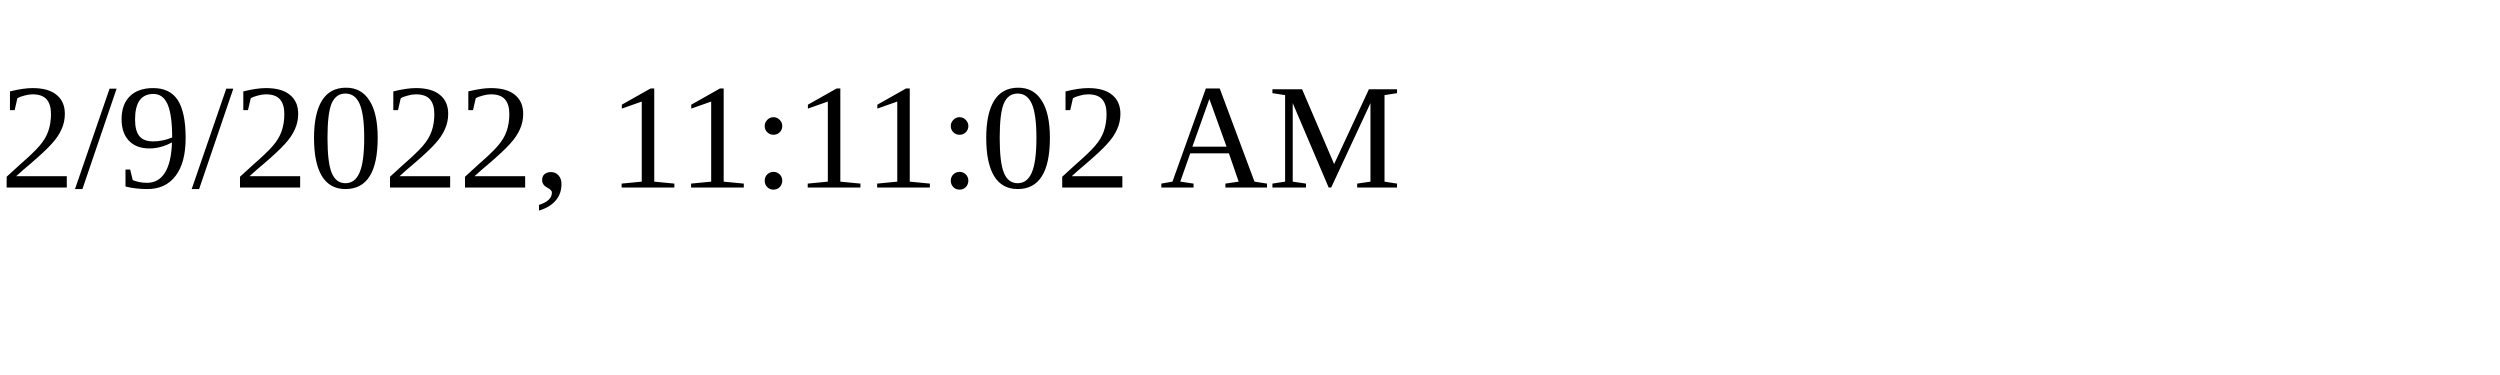
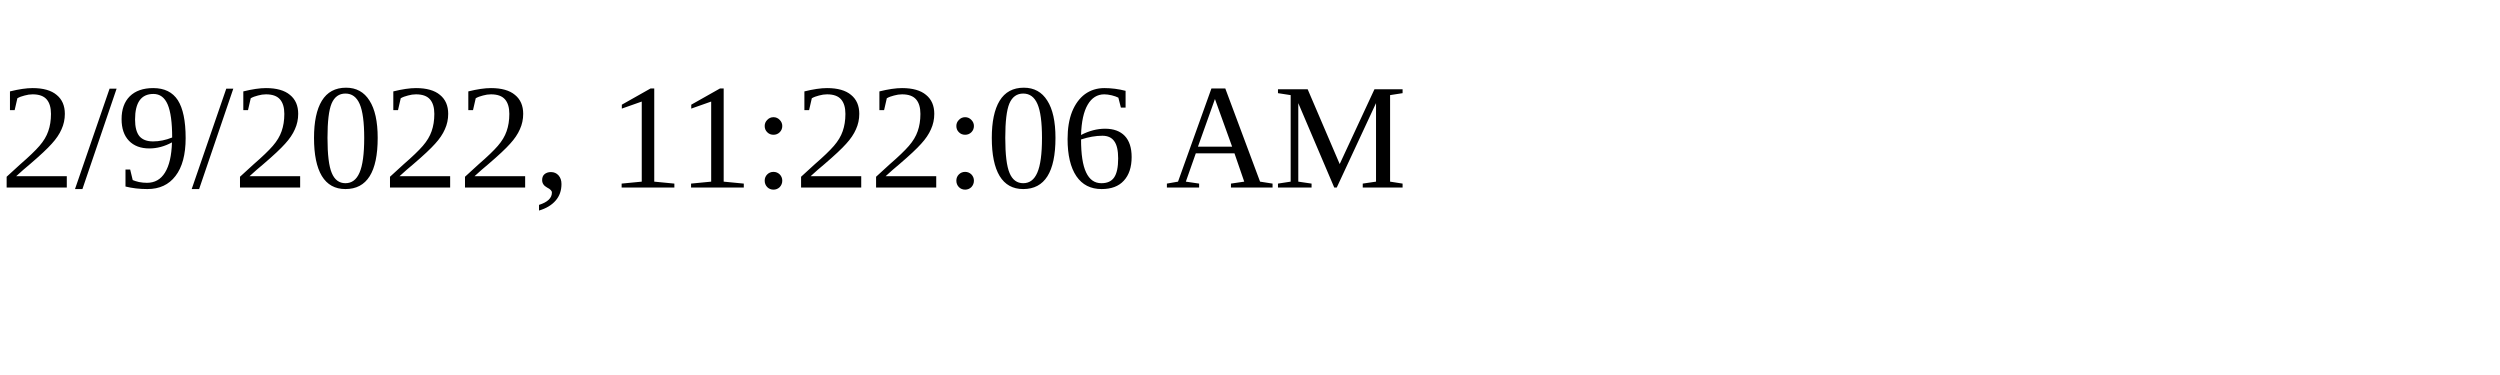
<svg xmlns="http://www.w3.org/2000/svg" height="30" width="200">
-   <text x="0" y="15">2/9/2022, 11:11:02 AM</text>
+   <text x="0" y="15">2/9/2022, 11:22:06 AM</text>
</svg>
